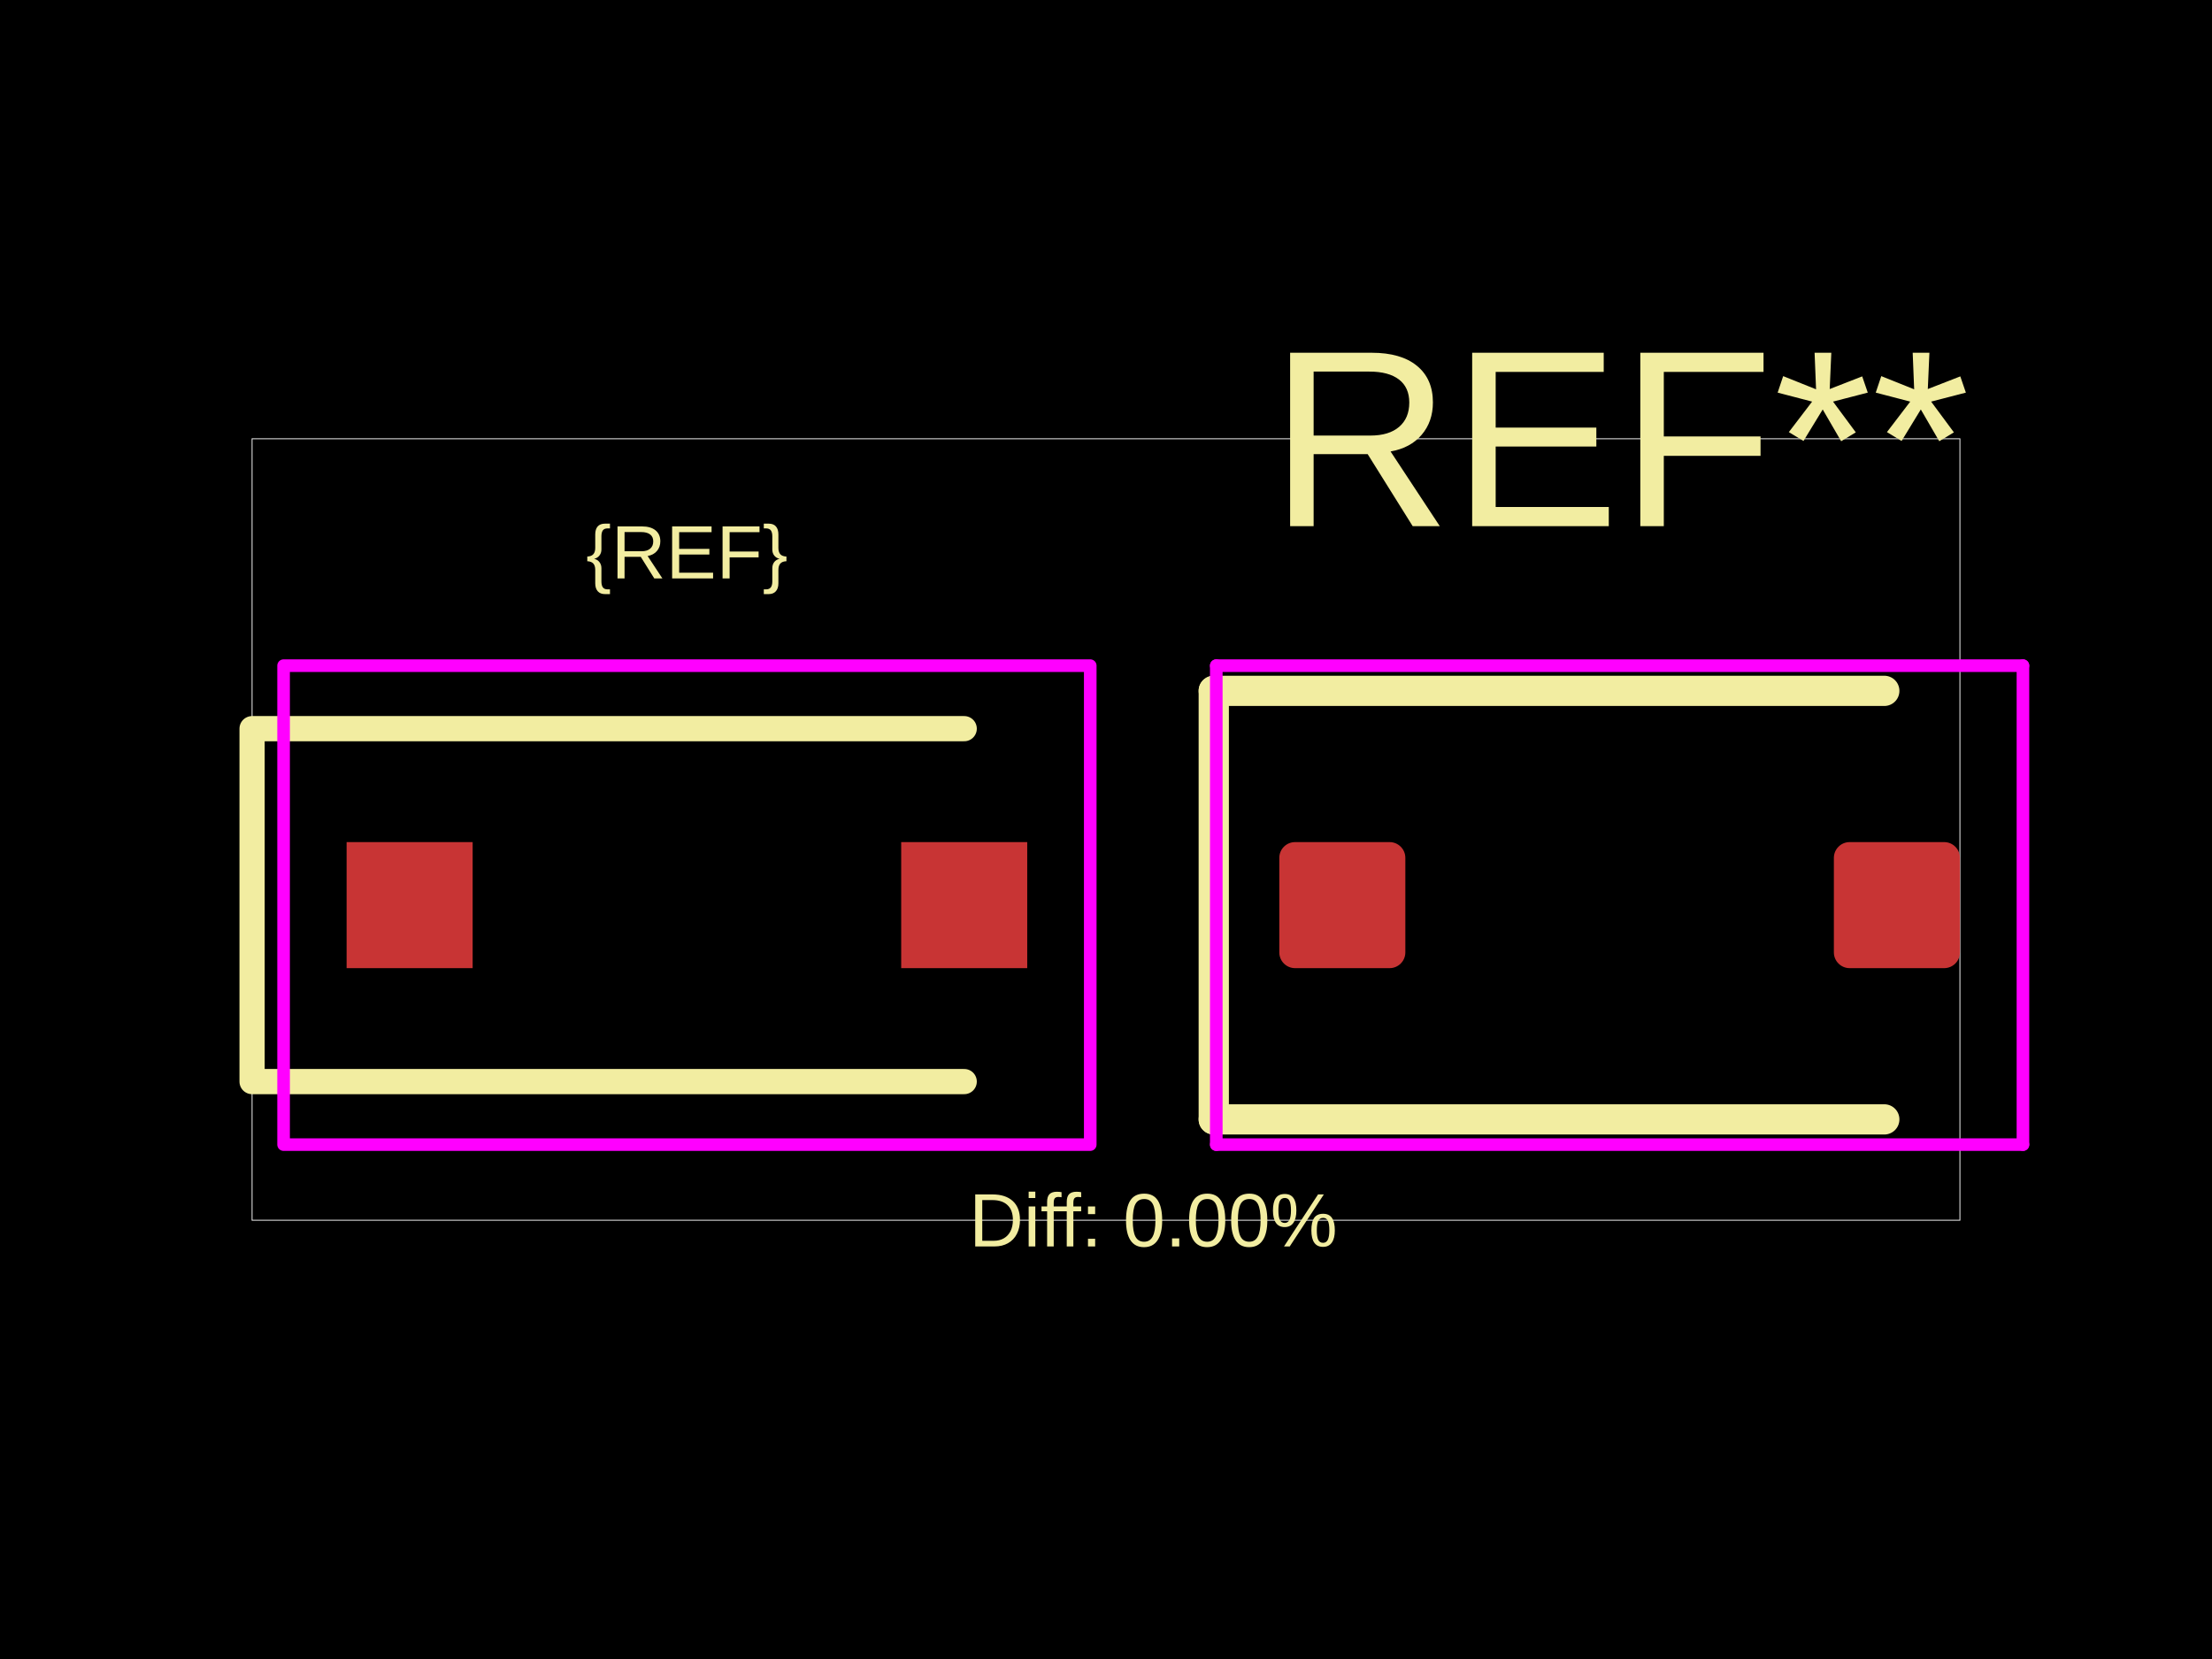
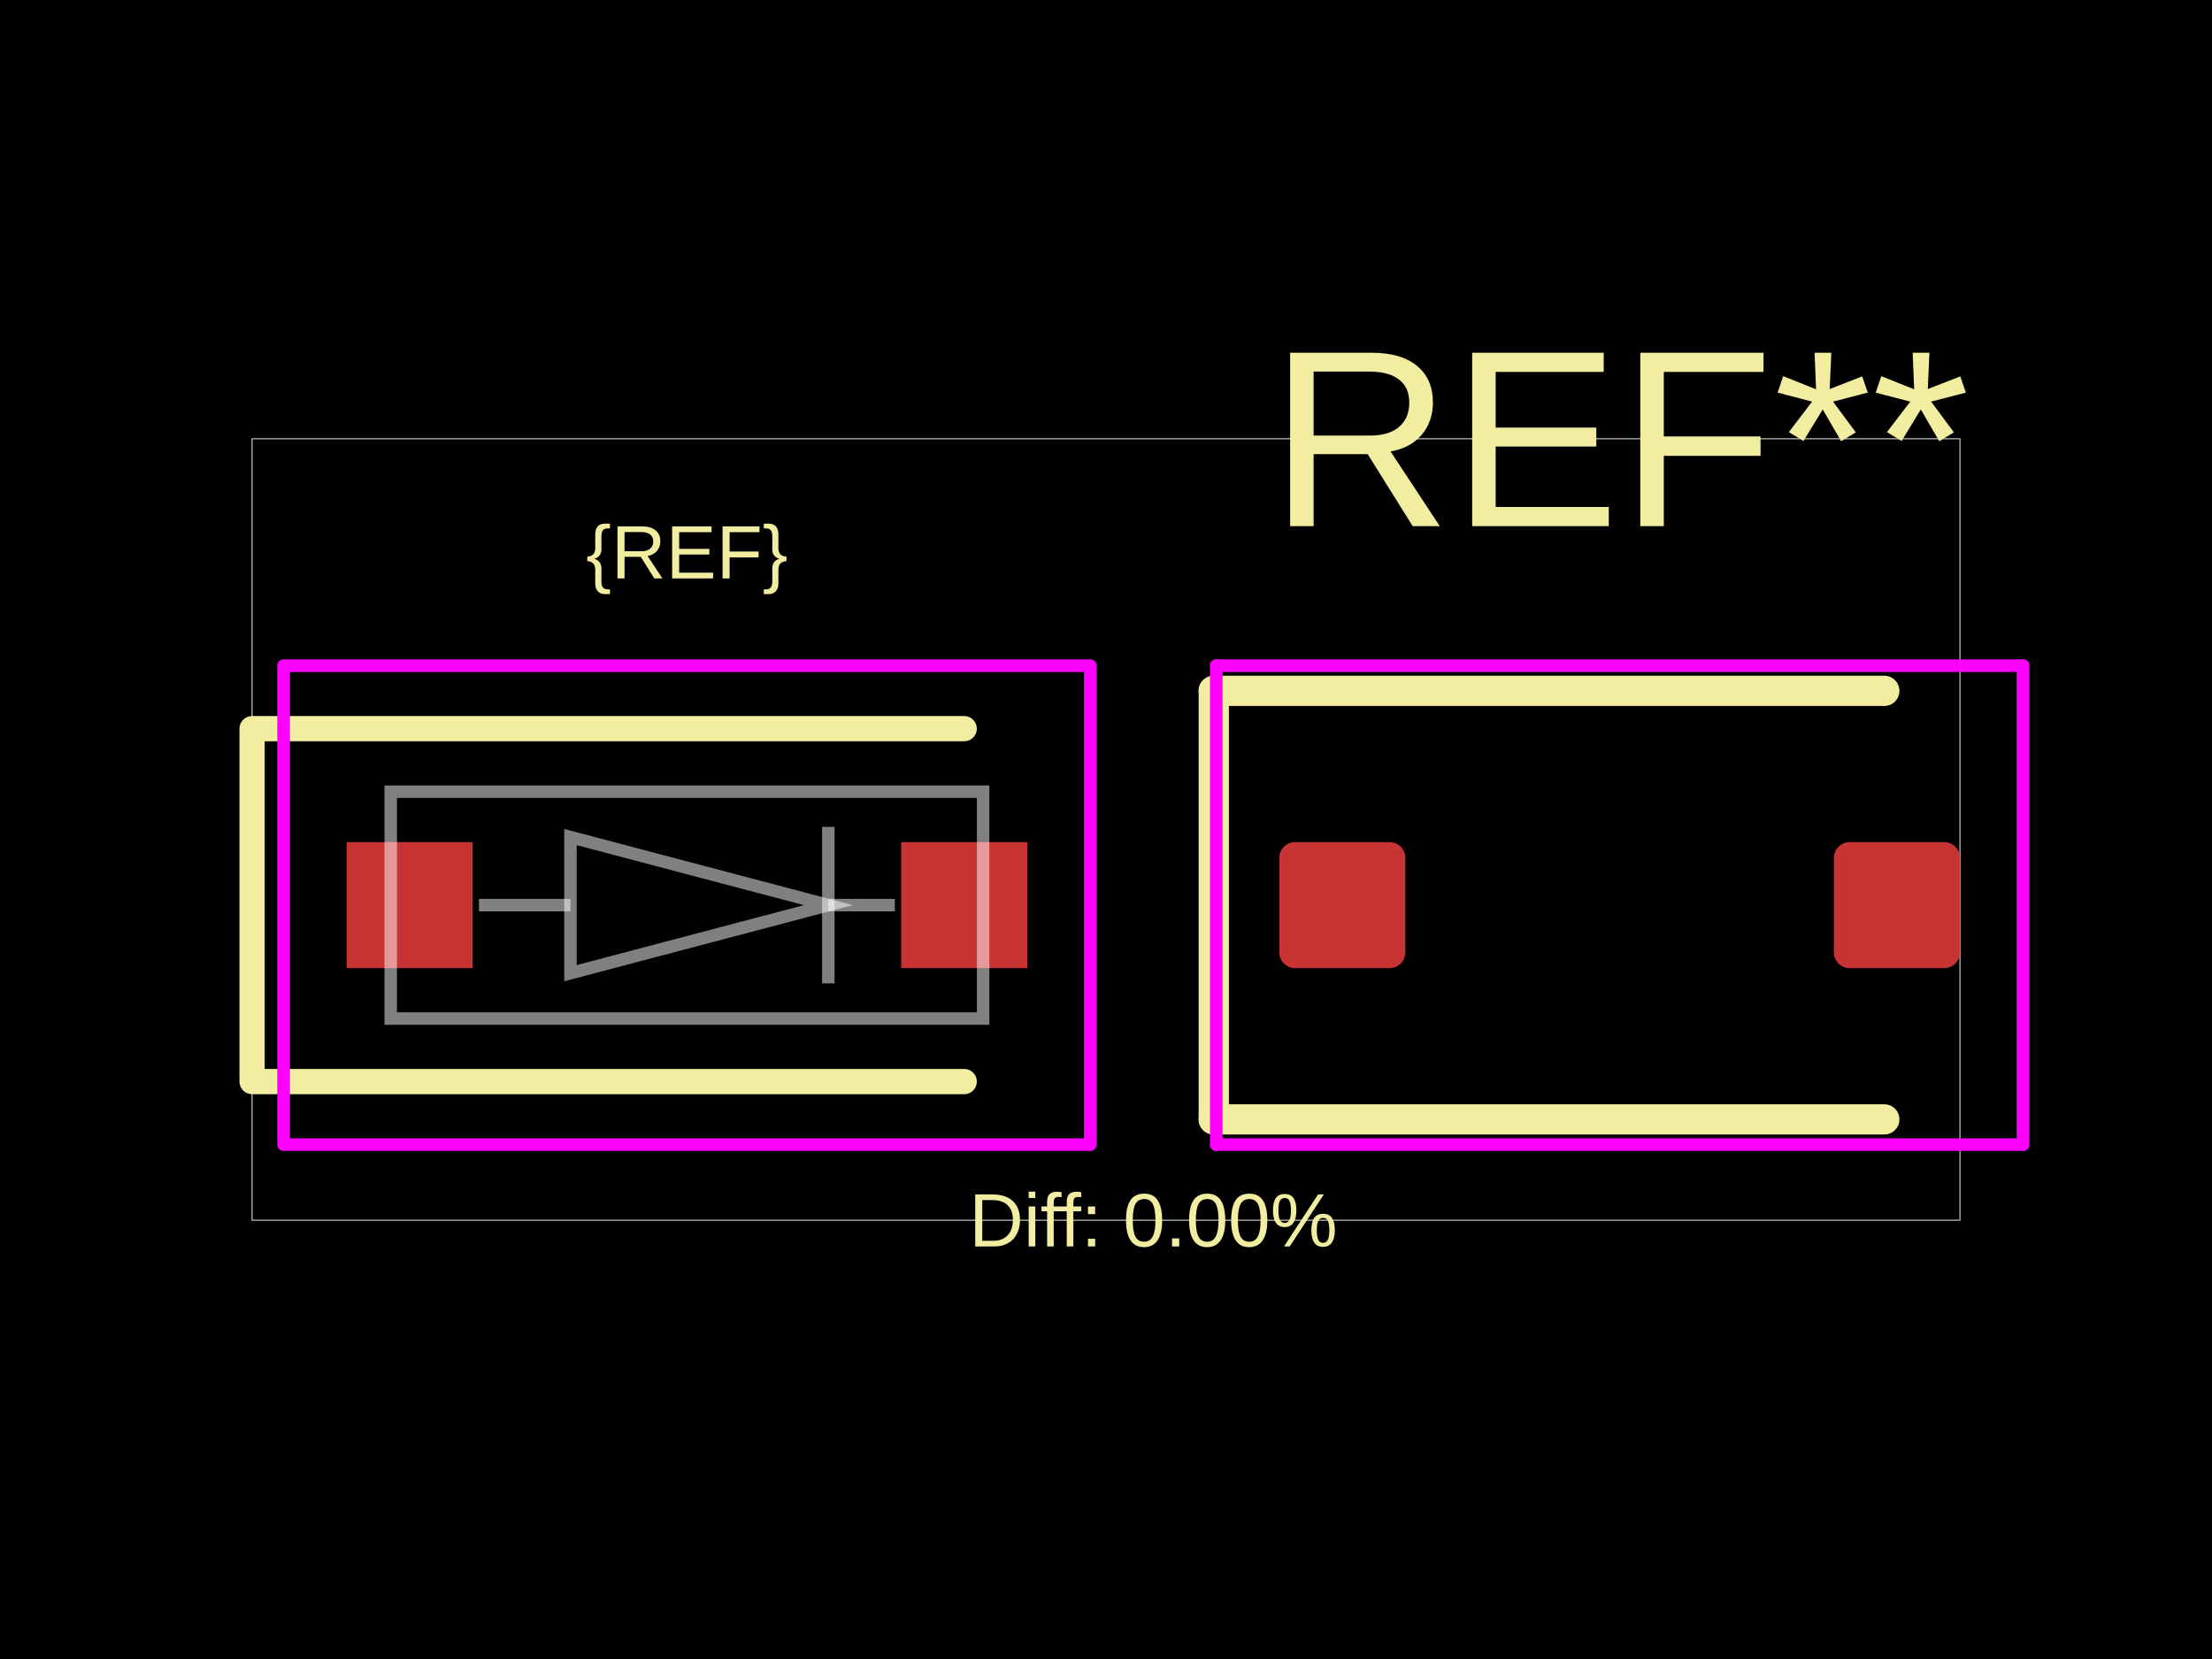
<svg xmlns="http://www.w3.org/2000/svg" width="800" height="600">
  <style />
  <rect class="boundary" x="0" y="0" fill="#000" width="800" height="600" data-type="pcb_background" data-pcb-layer="global" />
  <rect class="pcb-boundary" fill="none" stroke="#fff" stroke-width="0.3" x="91.168" y="158.689" width="617.664" height="282.621" data-type="pcb_boundary" data-pcb-layer="global" />
  <rect class="pcb-pad" fill="rgb(200, 52, 52)" x="125.356" y="304.558" width="45.584" height="45.584" data-type="pcb_smtpad" data-pcb-layer="top" />
  <rect class="pcb-pad" fill="rgb(200, 52, 52)" x="325.926" y="304.558" width="45.584" height="45.584" data-type="pcb_smtpad" data-pcb-layer="top" />
  <rect class="pcb-pad" fill="rgb(200, 52, 52)" x="462.678" y="304.558" width="45.584" height="45.584" data-type="pcb_smtpad" data-pcb-layer="top" rx="5.698" ry="5.698" />
  <rect class="pcb-pad" fill="rgb(200, 52, 52)" x="663.248" y="304.558" width="45.584" height="45.584" data-type="pcb_smtpad" data-pcb-layer="top" rx="5.698" ry="5.698" />
  <path class="pcb-silkscreen pcb-silkscreen-top" d="M 348.718 263.533 L 91.168 263.533 L 91.168 391.168 L 348.718 391.168" fill="none" stroke="#f2eda1" stroke-width="9.117" stroke-linecap="round" stroke-linejoin="round" data-pcb-component-id="" data-pcb-silkscreen-path-id="" data-type="pcb_silkscreen_path" data-pcb-layer="top" />
  <text x="0" y="0" dx="0" dy="0" fill="#f2eda1" font-family="Arial, sans-serif" font-size="27.35" text-anchor="middle" dominant-baseline="central" transform="matrix(1,0,0,1,248.433,199.7151)" class="pcb-silkscreen-text pcb-silkscreen-top" data-pcb-silkscreen-text-id="silkscreen_text_1" stroke="none" data-type="pcb_silkscreen_text" data-pcb-layer="top">{REF}</text>
  <text x="0" y="0" dx="0" dy="0" fill="#f2eda1" font-family="Arial, sans-serif" font-size="91.168" text-anchor="middle" dominant-baseline="central" transform="matrix(1,0,0,1,585.755,158.6895)" class="pcb-silkscreen-text pcb-silkscreen-top" data-pcb-silkscreen-text-id="pcb_silkscreen_text_0" stroke="none" data-type="pcb_silkscreen_text" data-pcb-layer="top">REF**</text>
  <path class="pcb-silkscreen pcb-silkscreen-top" d="M 438.974 249.858 L 438.974 404.843" fill="none" stroke="#f2eda1" stroke-width="10.94" stroke-linecap="round" stroke-linejoin="round" data-pcb-component-id="pcb_component_0" data-pcb-silkscreen-path-id="pcb_silkscreen_path_0" data-type="pcb_silkscreen_path" data-pcb-layer="top" />
  <path class="pcb-silkscreen pcb-silkscreen-top" d="M 438.974 249.858 L 681.481 249.858" fill="none" stroke="#f2eda1" stroke-width="10.94" stroke-linecap="round" stroke-linejoin="round" data-pcb-component-id="pcb_component_0" data-pcb-silkscreen-path-id="pcb_silkscreen_path_1" data-type="pcb_silkscreen_path" data-pcb-layer="top" />
  <path class="pcb-silkscreen pcb-silkscreen-top" d="M 438.974 404.843 L 681.481 404.843" fill="none" stroke="#f2eda1" stroke-width="10.94" stroke-linecap="round" stroke-linejoin="round" data-pcb-component-id="pcb_component_0" data-pcb-silkscreen-path-id="pcb_silkscreen_path_2" data-type="pcb_silkscreen_path" data-pcb-layer="top" />
  <text x="0" y="0" dx="0" dy="0" fill="#f2eda1" font-family="Arial, sans-serif" font-size="27.35" text-anchor="middle" dominant-baseline="central" transform="matrix(1,0,0,1,417.094,441.3105)" class="pcb-silkscreen-text pcb-silkscreen-top" data-pcb-silkscreen-text-id="diffPercentText" stroke="none" data-type="pcb_silkscreen_text" data-pcb-layer="top">Diff: 0.00%</text>
  <rect x="102.564" y="240.741" width="291.738" height="173.219" class="pcb-courtyard-rect pcb-courtyard-top" data-pcb-courtyard-rect-id="" data-type="pcb_courtyard_rect" data-pcb-layer="top" stroke-linejoin="round" fill="none" stroke="#FF00FF" stroke-width="4.558" />
  <polygon points="439.886,240.741 439.886,413.96" class="pcb-courtyard-outline pcb-courtyard-top" data-pcb-courtyard-outline-id="pcb_courtyard_outline_0" data-type="pcb_courtyard_outline" data-pcb-layer="top" fill="none" stroke="#FF00FF" stroke-width="4.558" stroke-linejoin="round" />
  <polygon points="439.886,240.741 731.624,240.741" class="pcb-courtyard-outline pcb-courtyard-top" data-pcb-courtyard-outline-id="pcb_courtyard_outline_1" data-type="pcb_courtyard_outline" data-pcb-layer="top" fill="none" stroke="#FF00FF" stroke-width="4.558" stroke-linejoin="round" />
  <polygon points="439.886,413.96 731.624,413.96" class="pcb-courtyard-outline pcb-courtyard-top" data-pcb-courtyard-outline-id="pcb_courtyard_outline_2" data-type="pcb_courtyard_outline" data-pcb-layer="top" fill="none" stroke="#FF00FF" stroke-width="4.558" stroke-linejoin="round" />
  <polygon points="731.624,240.741 731.624,413.96" class="pcb-courtyard-outline pcb-courtyard-top" data-pcb-courtyard-outline-id="pcb_courtyard_outline_3" data-type="pcb_courtyard_outline" data-pcb-layer="top" fill="none" stroke="#FF00FF" stroke-width="4.558" stroke-linejoin="round" />
+   <path class="pcb-fabrication-note-path" stroke="rgba(255,255,255,0.5)" fill="none" d="M 141.311 286.325 L 355.556 286.325 L 355.556 368.376 L 141.311 368.376 Z" stroke-width="4.513" data-pcb-component-id="" data-pcb-fabrication-note-path-id="diode_symbol_outline" data-type="pcb_fabrication_note_path" data-pcb-layer="overlay" />
+   <path class="pcb-fabrication-note-path" stroke="rgba(255,255,255,0.5)" fill="none" d="M 173.219 327.35 L 206.313 327.35" stroke-width="4.513" data-pcb-component-id="" data-pcb-fabrication-note-path-id="diode_symbol_lead_in" data-type="pcb_fabrication_note_path" data-pcb-layer="overlay" />
+   <path class="pcb-fabrication-note-path" stroke="rgba(255,255,255,0.5)" fill="none" d="M 206.313 351.966 L 299.578 327.35 L 206.313 302.735 Z" stroke-width="4.513" data-pcb-component-id="" data-pcb-fabrication-note-path-id="diode_symbol_arrow" data-type="pcb_fabrication_note_path" data-pcb-layer="overlay" />
+   <path class="pcb-fabrication-note-path" stroke="rgba(255,255,255,0.5)" fill="none" d="M 299.578 355.658 L 299.578 299.043" stroke-width="4.513" data-pcb-component-id="pin_2" data-pcb-fabrication-note-path-id="diode_symbol_cathode_bar" data-type="pcb_fabrication_note_path" data-pcb-layer="overlay" />
+   <path class="pcb-fabrication-note-path" stroke="rgba(255,255,255,0.5)" fill="none" d="M 299.578 327.35 L 323.647 327.35" stroke-width="4.513" data-pcb-component-id="" data-pcb-fabrication-note-path-id="diode_symbol_lead_out" data-type="pcb_fabrication_note_path" data-pcb-layer="overlay" />
</svg>
